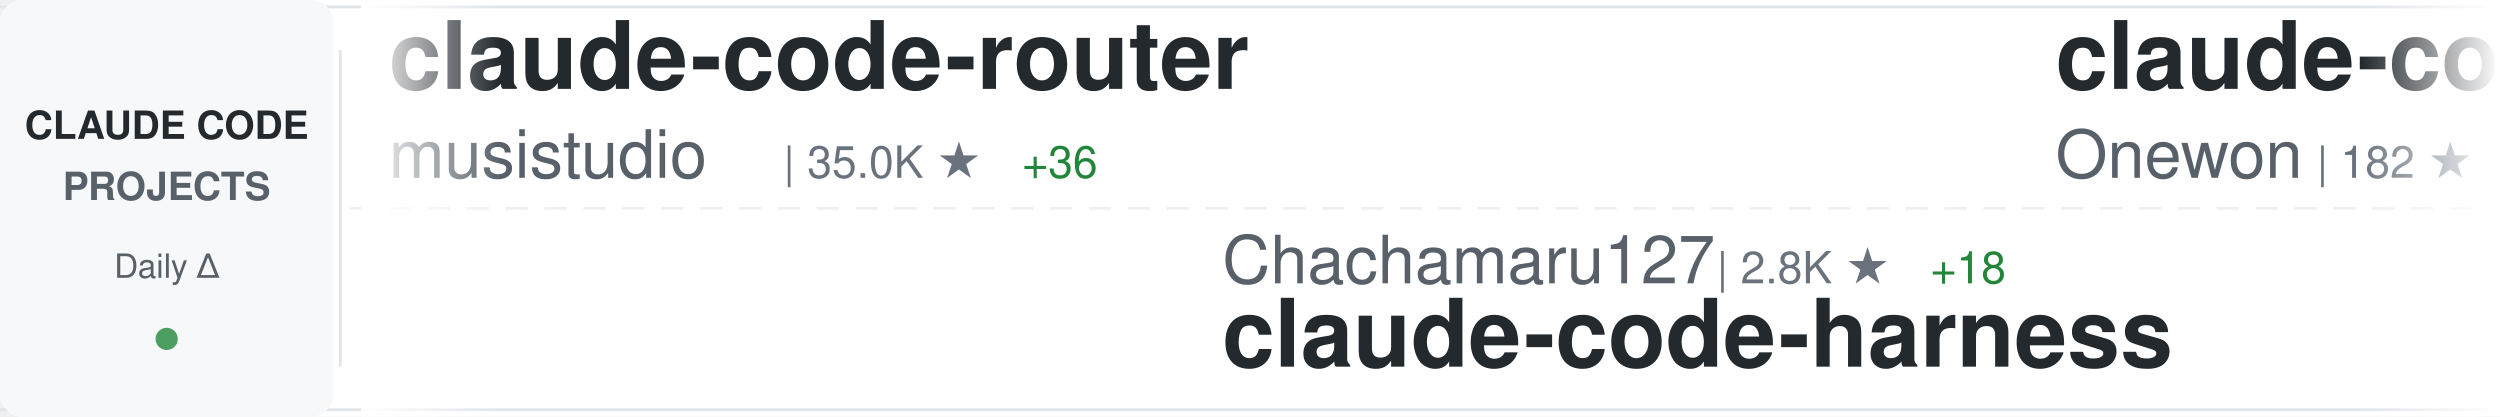
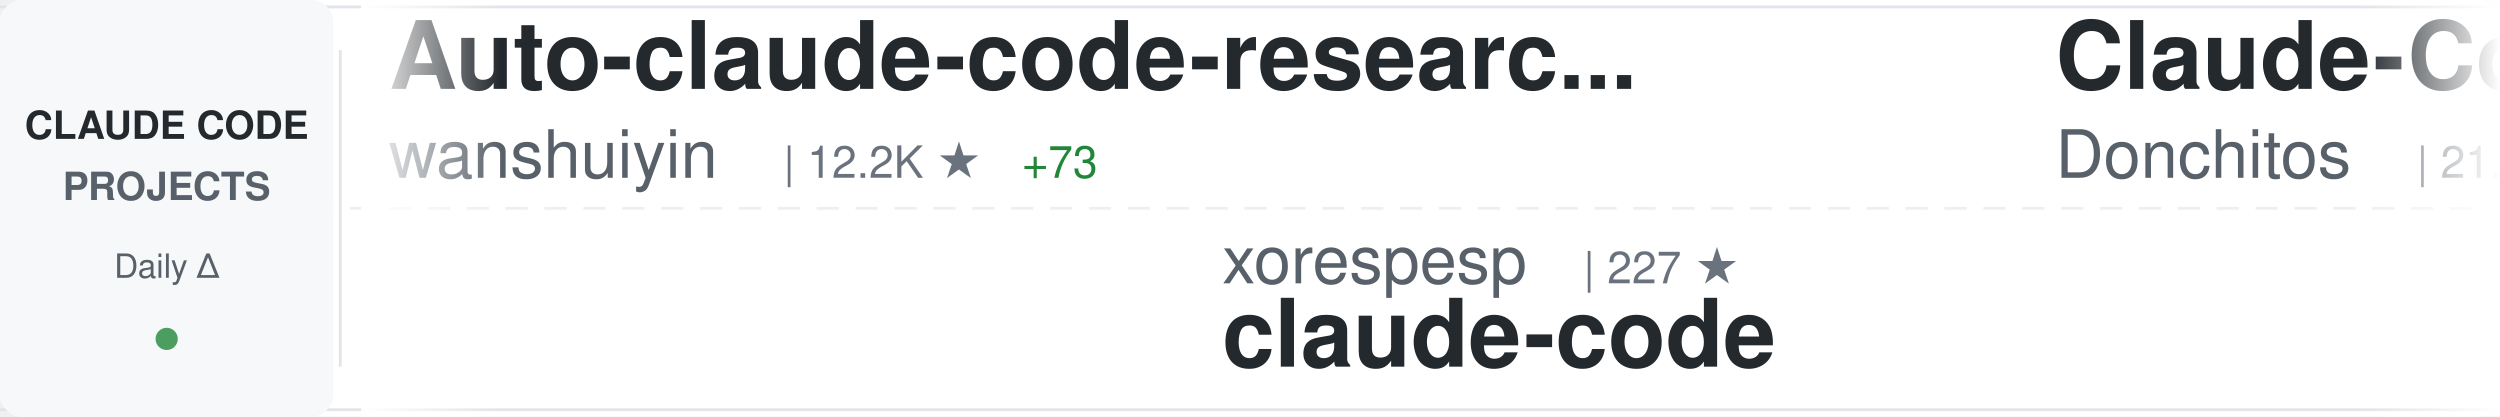
<svg xmlns="http://www.w3.org/2000/svg" width="900" height="150">
  <defs>
    <linearGradient id="awesomeLeftFade" x1="0%" y1="0%" x2="100%" y2="0%">
      <stop offset="0%" style="stop-color:#ffffff;stop-opacity:1" />
      <stop offset="100%" style="stop-color:#ffffff;stop-opacity:0" />
    </linearGradient>
    <linearGradient id="awesomeRightFade" x1="0%" y1="0%" x2="100%" y2="0%">
      <stop offset="0%" style="stop-color:#ffffff;stop-opacity:0" />
      <stop offset="100%" style="stop-color:#ffffff;stop-opacity:1" />
    </linearGradient>
  </defs>
  <rect width="900" height="150" fill="#ffffff" rx="8" />
  <rect x="0" y="2" width="900" height="1" fill="#e1e4e8" />
  <rect x="0" y="147" width="900" height="1" fill="#e1e4e8" />
  <line x1="0" y1="75" x2="900" y2="75" stroke="#e1e4e8" stroke-width="1" stroke-dasharray="8 6" opacity="0.6" />
  <rect x="0" y="0" width="120" height="150" fill="#f6f8fa" rx="8" />
  <text x="60" y="50" font-family="-apple-system, BlinkMacSystemFont, 'Segoe UI', Helvetica, Arial, sans-serif" font-size="14" font-weight="600" fill="#24292e" text-anchor="middle">CLAUDE CODE</text>
  <text x="60" y="72" font-family="-apple-system, BlinkMacSystemFont, 'Segoe UI', Helvetica, Arial, sans-serif" font-size="14" font-weight="600" fill="#586069" text-anchor="middle">PROJECTS</text>
  <text x="60" y="100" font-family="-apple-system, BlinkMacSystemFont, 'Segoe UI', Helvetica, Arial, sans-serif" font-size="12" font-weight="500" fill="#586069" text-anchor="middle">Daily Δ</text>
  <circle cx="60" cy="122" r="4" fill="#22863a" opacity="0.8" />
  <rect x="122" y="18" width="1" height="114" fill="#e1e4e8" />
  <clipPath id="awesomeTickerClip">
    <rect x="130" y="0" width="770" height="150" />
  </clipPath>
  <g clip-path="url(#awesomeTickerClip)">
    <g id="awesomeTickerItems">
      <animateTransform attributeName="transform" attributeType="XML" type="translate" from="0 0" to="-3000 0" dur="54s" repeatCount="indefinite" />
      <g transform="translate(0, 0)">
-         <text x="140" y="32" font-family="-apple-system, BlinkMacSystemFont, 'Segoe UI', Helvetica, Arial, sans-serif" font-size="34" font-weight="600" fill="#24292e">claude-code-router</text>
-         <text x="140" y="64" font-family="-apple-system, BlinkMacSystemFont, 'Segoe UI', Helvetica, Arial, sans-serif" font-size="24" font-weight="400" fill="#586069">musistudio</text>
-         <text x="282" y="64" font-family="-apple-system, BlinkMacSystemFont, 'Segoe UI', Helvetica, Arial, sans-serif" font-size="16" font-weight="500" fill="#6a737d">| 35.0K ★</text>
-         <text x="368" y="64" font-family="-apple-system, BlinkMacSystemFont, 'Segoe UI', Helvetica, Arial, sans-serif" font-size="16" font-weight="500" fill="#22863a"> +36</text>
+         <text x="140" y="32" font-family="-apple-system, BlinkMacSystemFont, 'Segoe UI', Helvetica, Arial, sans-serif" font-size="34" font-weight="600" fill="#24292e">Auto-claude-code-researc...</text>
+         <text x="140" y="64" font-family="-apple-system, BlinkMacSystemFont, 'Segoe UI', Helvetica, Arial, sans-serif" font-size="24" font-weight="400" fill="#586069">wanshuiyin</text>
+         <text x="282" y="64" font-family="-apple-system, BlinkMacSystemFont, 'Segoe UI', Helvetica, Arial, sans-serif" font-size="16" font-weight="500" fill="#6a737d">| 12.2K ★</text>
+         <text x="368" y="64" font-family="-apple-system, BlinkMacSystemFont, 'Segoe UI', Helvetica, Arial, sans-serif" font-size="16" font-weight="500" fill="#22863a"> +73</text>
      </g>
      <g transform="translate(300, 0)">
-         <text x="140" y="102" font-family="-apple-system, BlinkMacSystemFont, 'Segoe UI', Helvetica, Arial, sans-serif" font-size="24" font-weight="400" fill="#586069">Chachamaru127</text>
-         <text x="318" y="102" font-family="-apple-system, BlinkMacSystemFont, 'Segoe UI', Helvetica, Arial, sans-serif" font-size="16" font-weight="500" fill="#6a737d">| 2.8K ★</text>
-         <text x="395" y="102" font-family="-apple-system, BlinkMacSystemFont, 'Segoe UI', Helvetica, Arial, sans-serif" font-size="16" font-weight="500" fill="#22863a"> +18</text>
-         <text x="140" y="132" font-family="-apple-system, BlinkMacSystemFont, 'Segoe UI', Helvetica, Arial, sans-serif" font-size="34" font-weight="600" fill="#24292e">claude-code-harness</text>
+         <text x="140" y="102" font-family="-apple-system, BlinkMacSystemFont, 'Segoe UI', Helvetica, Arial, sans-serif" font-size="24" font-weight="400" fill="#586069">xorespesp</text>
+         <text x="270" y="102" font-family="-apple-system, BlinkMacSystemFont, 'Segoe UI', Helvetica, Arial, sans-serif" font-size="16" font-weight="500" fill="#6a737d">| 227 ★</text>
+         <text x="140" y="132" font-family="-apple-system, BlinkMacSystemFont, 'Segoe UI', Helvetica, Arial, sans-serif" font-size="34" font-weight="600" fill="#24292e">claude-code</text>
      </g>
      <g transform="translate(600, 0)">
-         <text x="140" y="32" font-family="-apple-system, BlinkMacSystemFont, 'Segoe UI', Helvetica, Arial, sans-serif" font-size="34" font-weight="600" fill="#24292e">claude-code</text>
-         <text x="140" y="64" font-family="-apple-system, BlinkMacSystemFont, 'Segoe UI', Helvetica, Arial, sans-serif" font-size="24" font-weight="400" fill="#586069">Onewon</text>
-         <text x="234" y="64" font-family="-apple-system, BlinkMacSystemFont, 'Segoe UI', Helvetica, Arial, sans-serif" font-size="16" font-weight="500" fill="#6a737d">| 182 ★</text>
+         <text x="140" y="32" font-family="-apple-system, BlinkMacSystemFont, 'Segoe UI', Helvetica, Arial, sans-serif" font-size="34" font-weight="600" fill="#24292e">Claude-Code-Game-Studios</text>
+         <text x="140" y="64" font-family="-apple-system, BlinkMacSystemFont, 'Segoe UI', Helvetica, Arial, sans-serif" font-size="24" font-weight="400" fill="#586069">Donchitos</text>
+         <text x="270" y="64" font-family="-apple-system, BlinkMacSystemFont, 'Segoe UI', Helvetica, Arial, sans-serif" font-size="16" font-weight="500" fill="#6a737d">| 21.8K ★</text>
+         <text x="356" y="64" font-family="-apple-system, BlinkMacSystemFont, 'Segoe UI', Helvetica, Arial, sans-serif" font-size="16" font-weight="500" fill="#22863a"> +79</text>
      </g>
      <g transform="translate(900, 0)">
-         <text x="140" y="102" font-family="-apple-system, BlinkMacSystemFont, 'Segoe UI', Helvetica, Arial, sans-serif" font-size="24" font-weight="400" fill="#586069">sugyan</text>
-         <text x="234" y="102" font-family="-apple-system, BlinkMacSystemFont, 'Segoe UI', Helvetica, Arial, sans-serif" font-size="16" font-weight="500" fill="#6a737d">| 1.1K ★</text>
-         <text x="311" y="102" font-family="-apple-system, BlinkMacSystemFont, 'Segoe UI', Helvetica, Arial, sans-serif" font-size="16" font-weight="500" fill="#22863a"> +1</text>
-         <text x="140" y="132" font-family="-apple-system, BlinkMacSystemFont, 'Segoe UI', Helvetica, Arial, sans-serif" font-size="34" font-weight="600" fill="#24292e">claude-code-webui</text>
+         <text x="140" y="102" font-family="-apple-system, BlinkMacSystemFont, 'Segoe UI', Helvetica, Arial, sans-serif" font-size="24" font-weight="400" fill="#586069">ChinaSiro</text>
+         <text x="270" y="102" font-family="-apple-system, BlinkMacSystemFont, 'Segoe UI', Helvetica, Arial, sans-serif" font-size="16" font-weight="500" fill="#6a737d">| 9.4K ★</text>
+         <text x="347" y="102" font-family="-apple-system, BlinkMacSystemFont, 'Segoe UI', Helvetica, Arial, sans-serif" font-size="16" font-weight="500" fill="#22863a"> +11</text>
+         <text x="140" y="132" font-family="-apple-system, BlinkMacSystemFont, 'Segoe UI', Helvetica, Arial, sans-serif" font-size="34" font-weight="600" fill="#24292e">claude-code-sourcemap</text>
      </g>
      <g transform="translate(1200, 0)">
-         <text x="140" y="32" font-family="-apple-system, BlinkMacSystemFont, 'Segoe UI', Helvetica, Arial, sans-serif" font-size="34" font-weight="600" fill="#24292e">claude_codex_bridge</text>
-         <text x="140" y="64" font-family="-apple-system, BlinkMacSystemFont, 'Segoe UI', Helvetica, Arial, sans-serif" font-size="24" font-weight="400" fill="#586069">SeemSeam</text>
-         <text x="258" y="64" font-family="-apple-system, BlinkMacSystemFont, 'Segoe UI', Helvetica, Arial, sans-serif" font-size="16" font-weight="500" fill="#6a737d">| 3.0K ★</text>
-         <text x="335" y="64" font-family="-apple-system, BlinkMacSystemFont, 'Segoe UI', Helvetica, Arial, sans-serif" font-size="16" font-weight="500" fill="#22863a"> +17</text>
+         <text x="140" y="32" font-family="-apple-system, BlinkMacSystemFont, 'Segoe UI', Helvetica, Arial, sans-serif" font-size="34" font-weight="600" fill="#24292e">claude-code-plugins-plus...</text>
+         <text x="140" y="64" font-family="-apple-system, BlinkMacSystemFont, 'Segoe UI', Helvetica, Arial, sans-serif" font-size="24" font-weight="400" fill="#586069">jeremylongshore</text>
+         <text x="342" y="64" font-family="-apple-system, BlinkMacSystemFont, 'Segoe UI', Helvetica, Arial, sans-serif" font-size="16" font-weight="500" fill="#6a737d">| 2.4K ★</text>
+         <text x="419" y="64" font-family="-apple-system, BlinkMacSystemFont, 'Segoe UI', Helvetica, Arial, sans-serif" font-size="16" font-weight="500" fill="#22863a"> +6</text>
      </g>
      <g transform="translate(1500, 0)">
-         <text x="140" y="102" font-family="-apple-system, BlinkMacSystemFont, 'Segoe UI', Helvetica, Arial, sans-serif" font-size="24" font-weight="400" fill="#586069">catlog22</text>
-         <text x="258" y="102" font-family="-apple-system, BlinkMacSystemFont, 'Segoe UI', Helvetica, Arial, sans-serif" font-size="16" font-weight="500" fill="#6a737d">| 2.1K ★</text>
-         <text x="335" y="102" font-family="-apple-system, BlinkMacSystemFont, 'Segoe UI', Helvetica, Arial, sans-serif" font-size="16" font-weight="500" fill="#22863a"> +3</text>
-         <text x="140" y="132" font-family="-apple-system, BlinkMacSystemFont, 'Segoe UI', Helvetica, Arial, sans-serif" font-size="34" font-weight="600" fill="#24292e">Claude-Code-Workflow</text>
+         <text x="140" y="102" font-family="-apple-system, BlinkMacSystemFont, 'Segoe UI', Helvetica, Arial, sans-serif" font-size="24" font-weight="400" fill="#586069">luongnv89</text>
+         <text x="270" y="102" font-family="-apple-system, BlinkMacSystemFont, 'Segoe UI', Helvetica, Arial, sans-serif" font-size="16" font-weight="500" fill="#6a737d">| 37.4K ★</text>
+         <text x="356" y="102" font-family="-apple-system, BlinkMacSystemFont, 'Segoe UI', Helvetica, Arial, sans-serif" font-size="16" font-weight="500" fill="#22863a"> +116</text>
+         <text x="140" y="132" font-family="-apple-system, BlinkMacSystemFont, 'Segoe UI', Helvetica, Arial, sans-serif" font-size="34" font-weight="600" fill="#24292e">claude-howto</text>
      </g>
      <g transform="translate(1800, 0)">
-         <text x="140" y="32" font-family="-apple-system, BlinkMacSystemFont, 'Segoe UI', Helvetica, Arial, sans-serif" font-size="34" font-weight="600" fill="#24292e">Claude-Code</text>
-         <text x="140" y="64" font-family="-apple-system, BlinkMacSystemFont, 'Segoe UI', Helvetica, Arial, sans-serif" font-size="24" font-weight="400" fill="#586069">pengchengneo</text>
-         <text x="306" y="64" font-family="-apple-system, BlinkMacSystemFont, 'Segoe UI', Helvetica, Arial, sans-serif" font-size="16" font-weight="500" fill="#6a737d">| 1.5K ★</text>
-         <text x="383" y="64" font-family="-apple-system, BlinkMacSystemFont, 'Segoe UI', Helvetica, Arial, sans-serif" font-size="16" font-weight="500" fill="#22863a"> +5</text>
+         <text x="140" y="32" font-family="-apple-system, BlinkMacSystemFont, 'Segoe UI', Helvetica, Arial, sans-serif" font-size="34" font-weight="600" fill="#24292e">claude-code</text>
+         <text x="140" y="64" font-family="-apple-system, BlinkMacSystemFont, 'Segoe UI', Helvetica, Arial, sans-serif" font-size="24" font-weight="400" fill="#586069">VineeTagarwaL-code</text>
+         <text x="378" y="64" font-family="-apple-system, BlinkMacSystemFont, 'Segoe UI', Helvetica, Arial, sans-serif" font-size="16" font-weight="500" fill="#6a737d">| 276 ★</text>
      </g>
      <g transform="translate(2100, 0)">
-         <text x="140" y="102" font-family="-apple-system, BlinkMacSystemFont, 'Segoe UI', Helvetica, Arial, sans-serif" font-size="24" font-weight="400" fill="#586069">fuergaosi233</text>
-         <text x="306" y="102" font-family="-apple-system, BlinkMacSystemFont, 'Segoe UI', Helvetica, Arial, sans-serif" font-size="16" font-weight="500" fill="#6a737d">| 2.7K ★</text>
-         <text x="383" y="102" font-family="-apple-system, BlinkMacSystemFont, 'Segoe UI', Helvetica, Arial, sans-serif" font-size="16" font-weight="500" fill="#22863a"> +2</text>
-         <text x="140" y="132" font-family="-apple-system, BlinkMacSystemFont, 'Segoe UI', Helvetica, Arial, sans-serif" font-size="34" font-weight="600" fill="#24292e">claude-code-proxy</text>
+         <text x="140" y="102" font-family="-apple-system, BlinkMacSystemFont, 'Segoe UI', Helvetica, Arial, sans-serif" font-size="24" font-weight="400" fill="#586069">anthropics</text>
+         <text x="282" y="102" font-family="-apple-system, BlinkMacSystemFont, 'Segoe UI', Helvetica, Arial, sans-serif" font-size="16" font-weight="500" fill="#6a737d">| 5.3K ★</text>
+         <text x="359" y="102" font-family="-apple-system, BlinkMacSystemFont, 'Segoe UI', Helvetica, Arial, sans-serif" font-size="16" font-weight="500" fill="#22863a"> +10</text>
+         <text x="140" y="132" font-family="-apple-system, BlinkMacSystemFont, 'Segoe UI', Helvetica, Arial, sans-serif" font-size="34" font-weight="600" fill="#24292e">claude-code-security-rev...</text>
      </g>
      <g transform="translate(2400, 0)">
-         <text x="140" y="32" font-family="-apple-system, BlinkMacSystemFont, 'Segoe UI', Helvetica, Arial, sans-serif" font-size="34" font-weight="600" fill="#24292e">claude-code-local</text>
-         <text x="140" y="64" font-family="-apple-system, BlinkMacSystemFont, 'Segoe UI', Helvetica, Arial, sans-serif" font-size="24" font-weight="400" fill="#586069">nicedreamzapp</text>
-         <text x="318" y="64" font-family="-apple-system, BlinkMacSystemFont, 'Segoe UI', Helvetica, Arial, sans-serif" font-size="16" font-weight="500" fill="#6a737d">| 2.8K ★</text>
-         <text x="395" y="64" font-family="-apple-system, BlinkMacSystemFont, 'Segoe UI', Helvetica, Arial, sans-serif" font-size="16" font-weight="500" fill="#22863a"> +16</text>
+         <text x="140" y="32" font-family="-apple-system, BlinkMacSystemFont, 'Segoe UI', Helvetica, Arial, sans-serif" font-size="34" font-weight="600" fill="#24292e">claude-code-tudou</text>
+         <text x="140" y="64" font-family="-apple-system, BlinkMacSystemFont, 'Segoe UI', Helvetica, Arial, sans-serif" font-size="24" font-weight="400" fill="#586069">AICoderTudou</text>
+         <text x="306" y="64" font-family="-apple-system, BlinkMacSystemFont, 'Segoe UI', Helvetica, Arial, sans-serif" font-size="16" font-weight="500" fill="#6a737d">| 500 ★</text>
      </g>
      <g transform="translate(2700, 0)">
-         <text x="140" y="102" font-family="-apple-system, BlinkMacSystemFont, 'Segoe UI', Helvetica, Arial, sans-serif" font-size="24" font-weight="400" fill="#586069">yasasbanukaofficial</text>
-         <text x="390" y="102" font-family="-apple-system, BlinkMacSystemFont, 'Segoe UI', Helvetica, Arial, sans-serif" font-size="16" font-weight="500" fill="#6a737d">| 3.5K ★</text>
-         <text x="467" y="102" font-family="-apple-system, BlinkMacSystemFont, 'Segoe UI', Helvetica, Arial, sans-serif" font-size="16" font-weight="500" fill="#22863a"> +13</text>
+         <text x="140" y="102" font-family="-apple-system, BlinkMacSystemFont, 'Segoe UI', Helvetica, Arial, sans-serif" font-size="24" font-weight="400" fill="#586069">isboyjc</text>
+         <text x="246" y="102" font-family="-apple-system, BlinkMacSystemFont, 'Segoe UI', Helvetica, Arial, sans-serif" font-size="16" font-weight="500" fill="#6a737d">| 158 ★</text>
        <text x="140" y="132" font-family="-apple-system, BlinkMacSystemFont, 'Segoe UI', Helvetica, Arial, sans-serif" font-size="34" font-weight="600" fill="#24292e">claude-code</text>
      </g>
      <g transform="translate(3000, 0)">
-         <text x="140" y="32" font-family="-apple-system, BlinkMacSystemFont, 'Segoe UI', Helvetica, Arial, sans-serif" font-size="34" font-weight="600" fill="#24292e">claude-code-router</text>
-         <text x="140" y="64" font-family="-apple-system, BlinkMacSystemFont, 'Segoe UI', Helvetica, Arial, sans-serif" font-size="24" font-weight="400" fill="#586069">musistudio</text>
-         <text x="282" y="64" font-family="-apple-system, BlinkMacSystemFont, 'Segoe UI', Helvetica, Arial, sans-serif" font-size="16" font-weight="500" fill="#6a737d">| 35.0K ★</text>
-         <text x="368" y="64" font-family="-apple-system, BlinkMacSystemFont, 'Segoe UI', Helvetica, Arial, sans-serif" font-size="16" font-weight="500" fill="#22863a"> +36</text>
+         <text x="140" y="32" font-family="-apple-system, BlinkMacSystemFont, 'Segoe UI', Helvetica, Arial, sans-serif" font-size="34" font-weight="600" fill="#24292e">Auto-claude-code-researc...</text>
+         <text x="140" y="64" font-family="-apple-system, BlinkMacSystemFont, 'Segoe UI', Helvetica, Arial, sans-serif" font-size="24" font-weight="400" fill="#586069">wanshuiyin</text>
+         <text x="282" y="64" font-family="-apple-system, BlinkMacSystemFont, 'Segoe UI', Helvetica, Arial, sans-serif" font-size="16" font-weight="500" fill="#6a737d">| 12.2K ★</text>
+         <text x="368" y="64" font-family="-apple-system, BlinkMacSystemFont, 'Segoe UI', Helvetica, Arial, sans-serif" font-size="16" font-weight="500" fill="#22863a"> +73</text>
      </g>
      <g transform="translate(3300, 0)">
-         <text x="140" y="102" font-family="-apple-system, BlinkMacSystemFont, 'Segoe UI', Helvetica, Arial, sans-serif" font-size="24" font-weight="400" fill="#586069">Chachamaru127</text>
-         <text x="318" y="102" font-family="-apple-system, BlinkMacSystemFont, 'Segoe UI', Helvetica, Arial, sans-serif" font-size="16" font-weight="500" fill="#6a737d">| 2.8K ★</text>
-         <text x="395" y="102" font-family="-apple-system, BlinkMacSystemFont, 'Segoe UI', Helvetica, Arial, sans-serif" font-size="16" font-weight="500" fill="#22863a"> +18</text>
-         <text x="140" y="132" font-family="-apple-system, BlinkMacSystemFont, 'Segoe UI', Helvetica, Arial, sans-serif" font-size="34" font-weight="600" fill="#24292e">claude-code-harness</text>
+         <text x="140" y="102" font-family="-apple-system, BlinkMacSystemFont, 'Segoe UI', Helvetica, Arial, sans-serif" font-size="24" font-weight="400" fill="#586069">xorespesp</text>
+         <text x="270" y="102" font-family="-apple-system, BlinkMacSystemFont, 'Segoe UI', Helvetica, Arial, sans-serif" font-size="16" font-weight="500" fill="#6a737d">| 227 ★</text>
+         <text x="140" y="132" font-family="-apple-system, BlinkMacSystemFont, 'Segoe UI', Helvetica, Arial, sans-serif" font-size="34" font-weight="600" fill="#24292e">claude-code</text>
      </g>
      <g transform="translate(3600, 0)">
-         <text x="140" y="32" font-family="-apple-system, BlinkMacSystemFont, 'Segoe UI', Helvetica, Arial, sans-serif" font-size="34" font-weight="600" fill="#24292e">claude-code</text>
-         <text x="140" y="64" font-family="-apple-system, BlinkMacSystemFont, 'Segoe UI', Helvetica, Arial, sans-serif" font-size="24" font-weight="400" fill="#586069">Onewon</text>
-         <text x="234" y="64" font-family="-apple-system, BlinkMacSystemFont, 'Segoe UI', Helvetica, Arial, sans-serif" font-size="16" font-weight="500" fill="#6a737d">| 182 ★</text>
+         <text x="140" y="32" font-family="-apple-system, BlinkMacSystemFont, 'Segoe UI', Helvetica, Arial, sans-serif" font-size="34" font-weight="600" fill="#24292e">Claude-Code-Game-Studios</text>
+         <text x="140" y="64" font-family="-apple-system, BlinkMacSystemFont, 'Segoe UI', Helvetica, Arial, sans-serif" font-size="24" font-weight="400" fill="#586069">Donchitos</text>
+         <text x="270" y="64" font-family="-apple-system, BlinkMacSystemFont, 'Segoe UI', Helvetica, Arial, sans-serif" font-size="16" font-weight="500" fill="#6a737d">| 21.8K ★</text>
+         <text x="356" y="64" font-family="-apple-system, BlinkMacSystemFont, 'Segoe UI', Helvetica, Arial, sans-serif" font-size="16" font-weight="500" fill="#22863a"> +79</text>
      </g>
      <g transform="translate(3900, 0)">
-         <text x="140" y="102" font-family="-apple-system, BlinkMacSystemFont, 'Segoe UI', Helvetica, Arial, sans-serif" font-size="24" font-weight="400" fill="#586069">sugyan</text>
-         <text x="234" y="102" font-family="-apple-system, BlinkMacSystemFont, 'Segoe UI', Helvetica, Arial, sans-serif" font-size="16" font-weight="500" fill="#6a737d">| 1.1K ★</text>
-         <text x="311" y="102" font-family="-apple-system, BlinkMacSystemFont, 'Segoe UI', Helvetica, Arial, sans-serif" font-size="16" font-weight="500" fill="#22863a"> +1</text>
-         <text x="140" y="132" font-family="-apple-system, BlinkMacSystemFont, 'Segoe UI', Helvetica, Arial, sans-serif" font-size="34" font-weight="600" fill="#24292e">claude-code-webui</text>
+         <text x="140" y="102" font-family="-apple-system, BlinkMacSystemFont, 'Segoe UI', Helvetica, Arial, sans-serif" font-size="24" font-weight="400" fill="#586069">ChinaSiro</text>
+         <text x="270" y="102" font-family="-apple-system, BlinkMacSystemFont, 'Segoe UI', Helvetica, Arial, sans-serif" font-size="16" font-weight="500" fill="#6a737d">| 9.4K ★</text>
+         <text x="347" y="102" font-family="-apple-system, BlinkMacSystemFont, 'Segoe UI', Helvetica, Arial, sans-serif" font-size="16" font-weight="500" fill="#22863a"> +11</text>
+         <text x="140" y="132" font-family="-apple-system, BlinkMacSystemFont, 'Segoe UI', Helvetica, Arial, sans-serif" font-size="34" font-weight="600" fill="#24292e">claude-code-sourcemap</text>
      </g>
    </g>
  </g>
  <rect x="130" y="0" width="50" height="150" fill="url(#awesomeLeftFade)" />
  <rect x="850" y="0" width="50" height="150" fill="url(#awesomeRightFade)" />
</svg>
